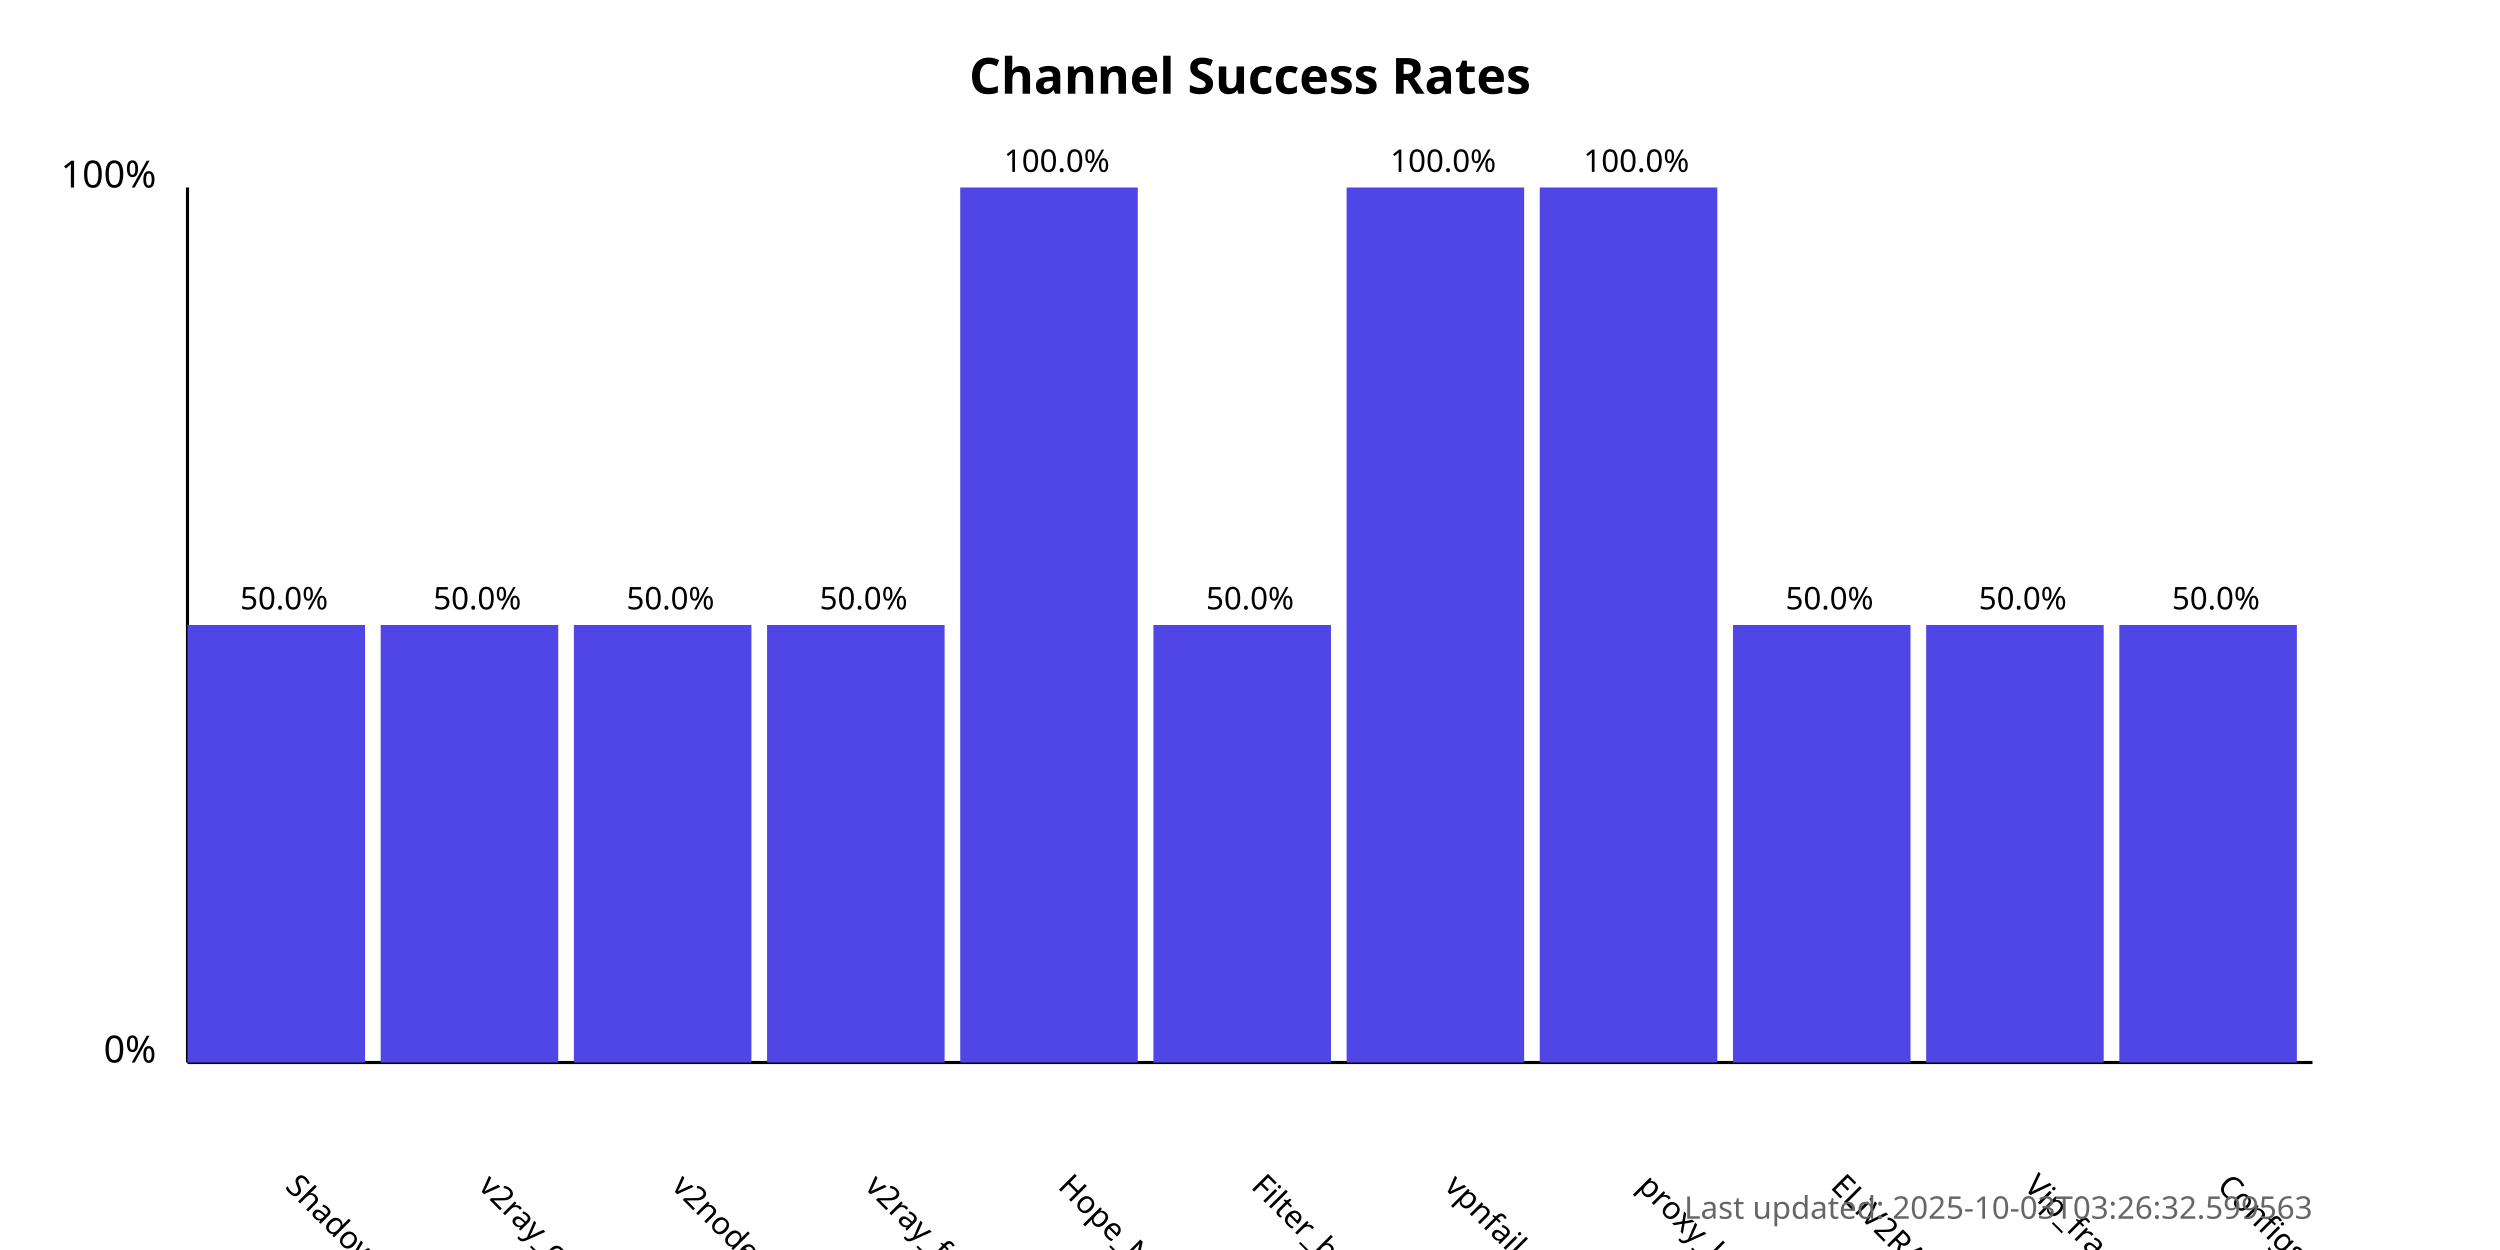
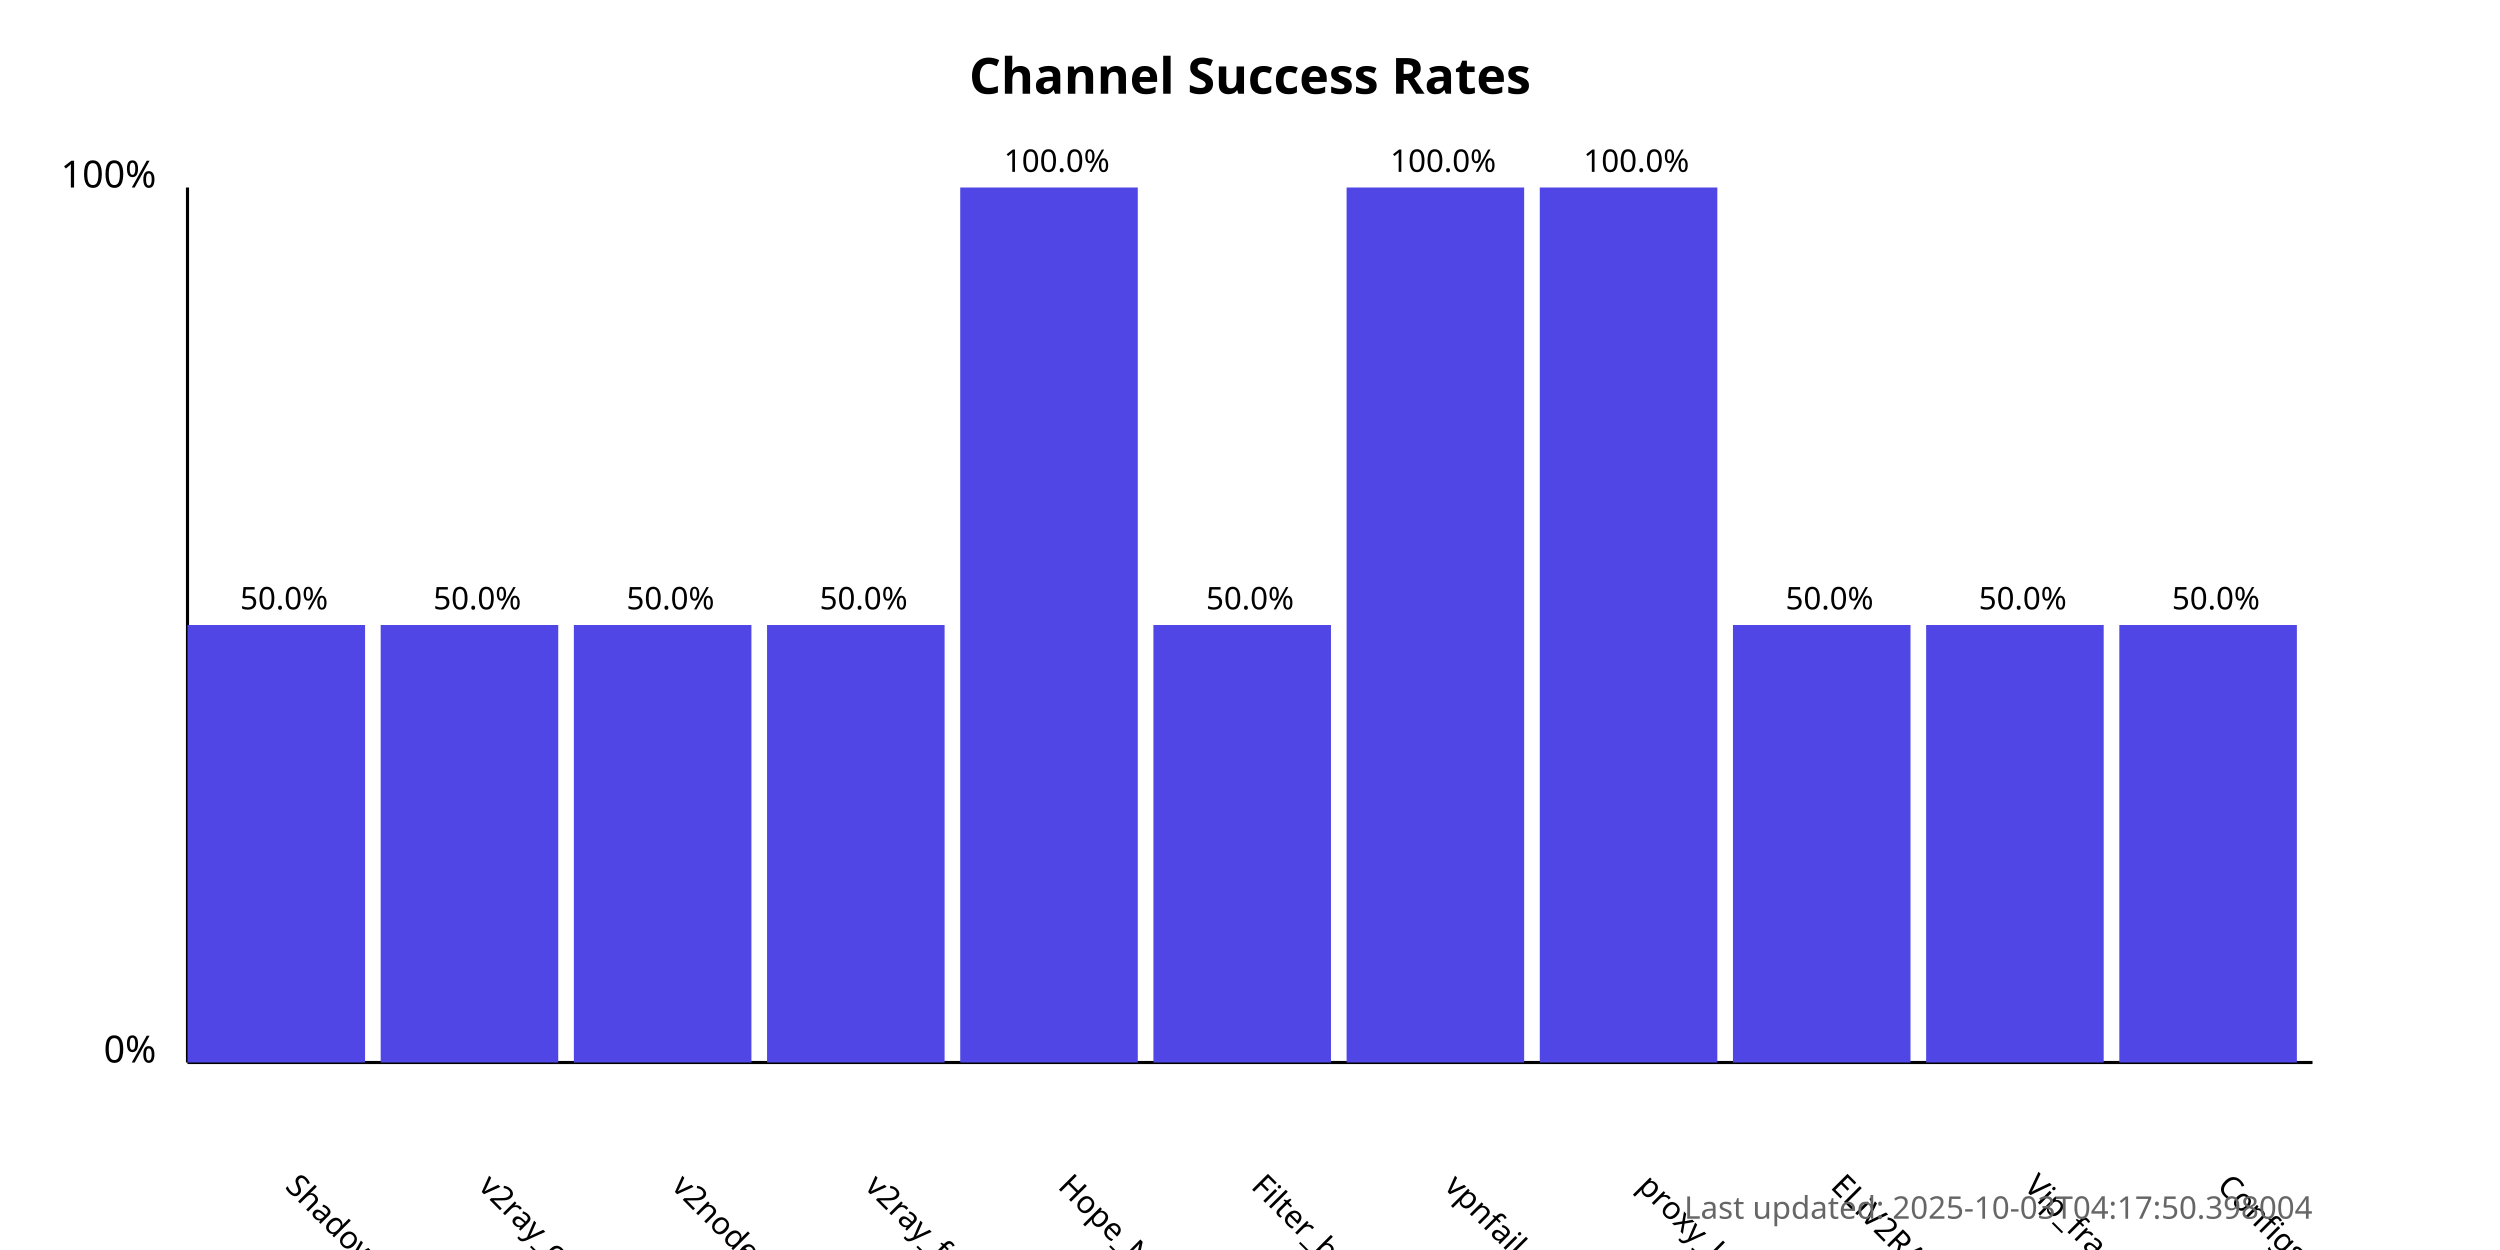
<svg xmlns="http://www.w3.org/2000/svg" width="800" height="400">
  <style>
            .chart-title { font: bold 16px sans-serif; }
            .axis-label { font: 12px sans-serif; }
            .tick-label { font: 10px sans-serif; }
            .bar { fill: #4f46e5; }
            .bar:hover { fill: #6366f1; }
            .timestamp { font: 10px sans-serif; fill: #666; }
        </style>
  <text x="400.0" y="30" text-anchor="middle" class="chart-title">
            Channel Success Rates
        </text>
  <line x1="60" y1="340" x2="60" y2="60" stroke="black" stroke-width="1" />
  <line x1="60" y1="340" x2="740" y2="340" stroke="black" stroke-width="1" />
  <text x="50" y="340" text-anchor="end" class="axis-label">0%</text>
  <text x="50" y="60" text-anchor="end" class="axis-label">100%</text>
  <g>
    <rect x="60" y="200.0" width="56.818" height="140.0" class="bar" />
    <text x="90.909" y="380" transform="rotate(45, 90.90909, 380)" text-anchor="start" class="tick-label">
                ShadowProxy66
            </text>
    <text x="90.909" y="195.0" text-anchor="middle" class="tick-label">
                50.0%
            </text>
  </g>
  <g>
    <rect x="121.818" y="200.0" width="56.818" height="140.0" class="bar" />
    <text x="152.727" y="380" transform="rotate(45, 152.7273, 380)" text-anchor="start" class="tick-label">
                v2ray_configs_pool
            </text>
    <text x="152.727" y="195.0" text-anchor="middle" class="tick-label">
                50.0%
            </text>
  </g>
  <g>
    <rect x="183.636" y="200.0" width="56.818" height="140.0" class="bar" />
    <text x="214.545" y="380" transform="rotate(45, 214.5455, 380)" text-anchor="start" class="tick-label">
                v2nodes
            </text>
    <text x="214.545" y="195.0" text-anchor="middle" class="tick-label">
                50.0%
            </text>
  </g>
  <g>
    <rect x="245.455" y="200.0" width="56.818" height="140.0" class="bar" />
    <text x="276.364" y="380" transform="rotate(45, 276.3636, 380)" text-anchor="start" class="tick-label">
                v2ray_free_conf
            </text>
    <text x="276.364" y="195.0" text-anchor="middle" class="tick-label">
                50.0%
            </text>
  </g>
  <g>
    <rect x="307.273" y="60.0" width="56.818" height="280.0" class="bar" />
    <text x="338.182" y="380" transform="rotate(45, 338.1818, 380)" text-anchor="start" class="tick-label">
                Hope_Net
            </text>
    <text x="338.182" y="55.0" text-anchor="middle" class="tick-label">
                100.0%
            </text>
  </g>
  <g>
    <rect x="369.091" y="200.0" width="56.818" height="140.0" class="bar" />
    <text x="400.0" y="380" transform="rotate(45, 400.0, 380)" text-anchor="start" class="tick-label">
                Filter_breaker
            </text>
    <text x="400.0" y="195.0" text-anchor="middle" class="tick-label">
                50.0%
            </text>
  </g>
  <g>
    <rect x="430.909" y="60.0" width="56.818" height="280.0" class="bar" />
    <text x="461.818" y="380" transform="rotate(45, 461.8182, 380)" text-anchor="start" class="tick-label">
                vpnfail_vless
            </text>
    <text x="461.818" y="55.0" text-anchor="middle" class="tick-label">
                100.0%
            </text>
  </g>
  <g>
    <rect x="492.727" y="60.0" width="56.818" height="280.0" class="bar" />
    <text x="523.636" y="380" transform="rotate(45, 523.6364, 380)" text-anchor="start" class="tick-label">
                proxy_kafee
            </text>
    <text x="523.636" y="55.0" text-anchor="middle" class="tick-label">
                100.0%
            </text>
  </g>
  <g>
    <rect x="554.545" y="200.0" width="56.818" height="140.0" class="bar" />
    <text x="585.455" y="380" transform="rotate(45, 585.4545, 380)" text-anchor="start" class="tick-label">
                ELiV2RAY
            </text>
    <text x="585.455" y="195.0" text-anchor="middle" class="tick-label">
                50.0%
            </text>
  </g>
  <g>
    <rect x="616.364" y="200.0" width="56.818" height="140.0" class="bar" />
    <text x="647.273" y="380" transform="rotate(45, 647.2727, 380)" text-anchor="start" class="tick-label">
                Vip_fragment_v2ray
            </text>
    <text x="647.273" y="195.0" text-anchor="middle" class="tick-label">
                50.0%
            </text>
  </g>
  <g>
    <rect x="678.182" y="200.0" width="56.818" height="140.0" class="bar" />
    <text x="709.091" y="380" transform="rotate(45, 709.0909, 380)" text-anchor="start" class="tick-label">
                ConfigsHubPlus
            </text>
    <text x="709.091" y="195.0" text-anchor="middle" class="tick-label">
                50.0%
            </text>
  </g>
  <text x="740" y="390" text-anchor="end" class="timestamp">
-             Last updated: 2025-10-03T03:26:32.599563
+             Last updated: 2025-10-03T04:17:50.398004
        </text>
</svg>
